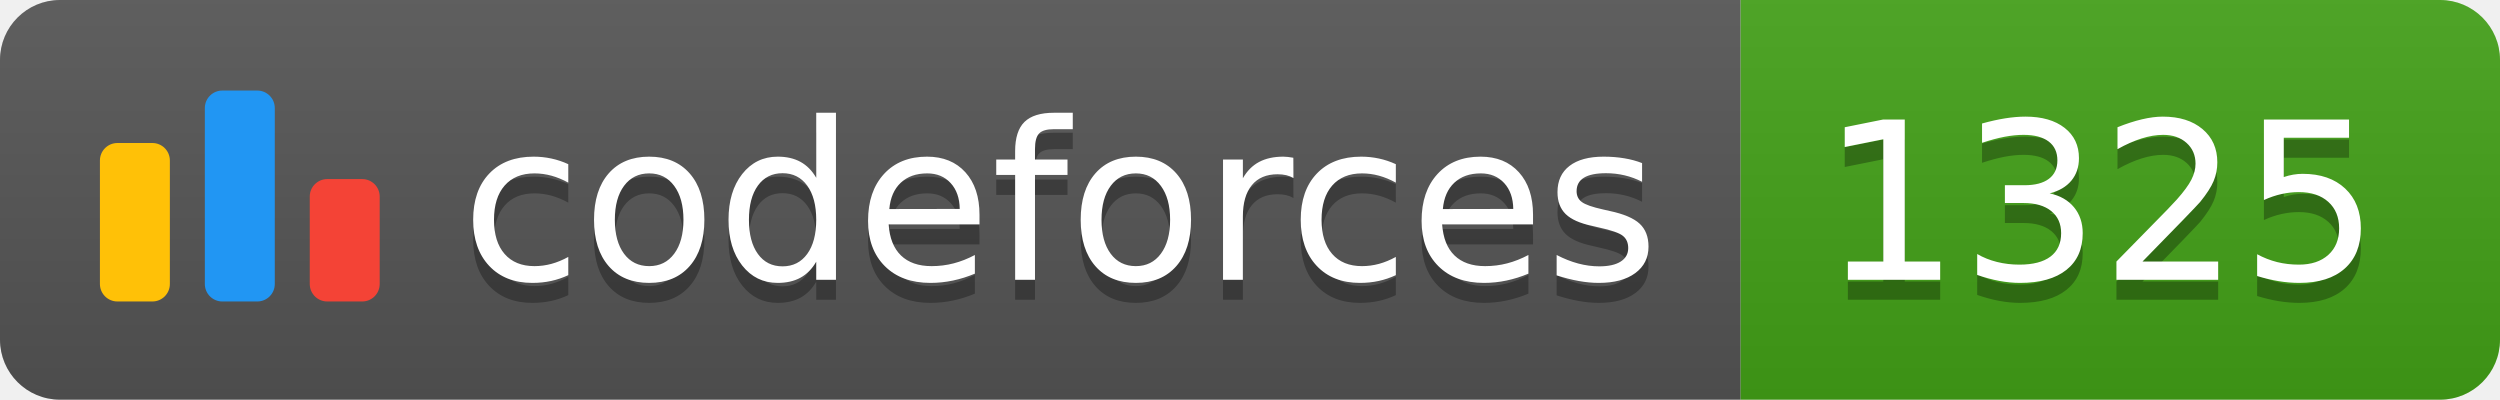
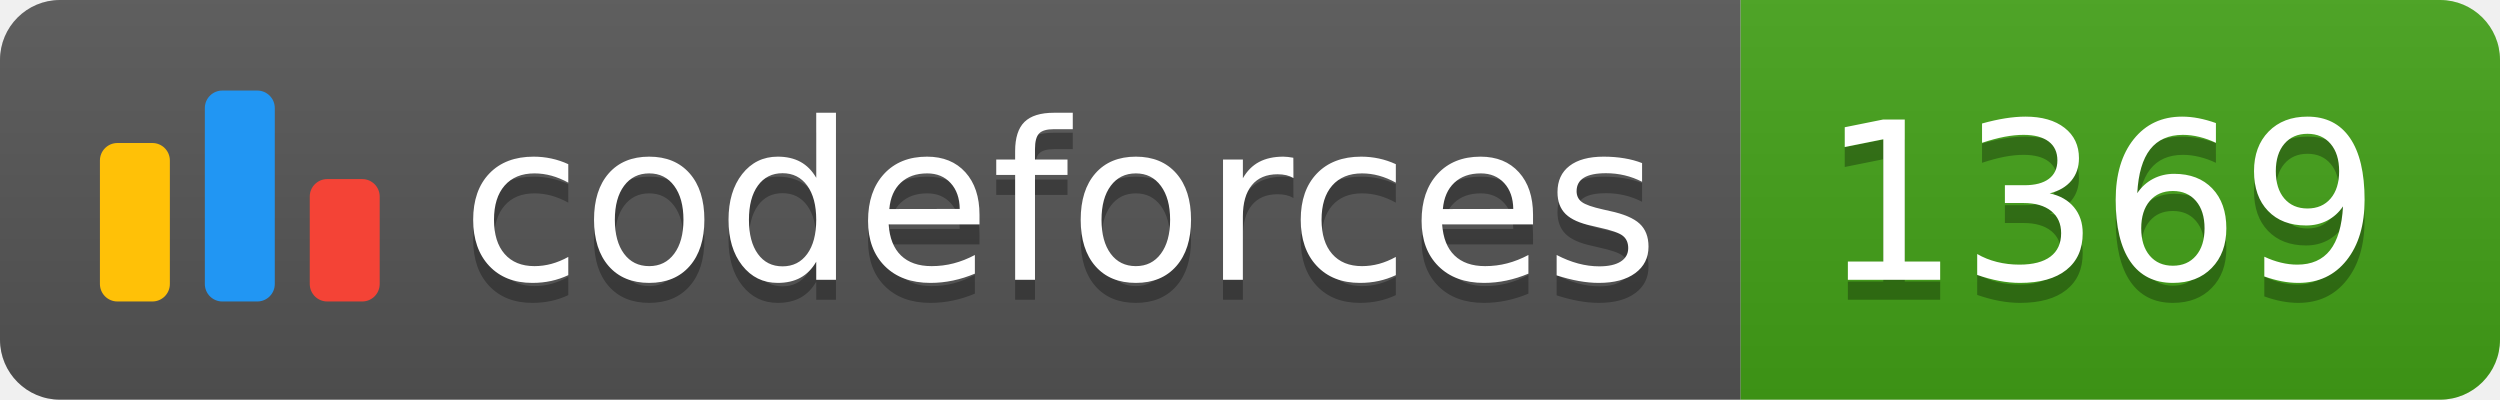
<svg xmlns="http://www.w3.org/2000/svg" width="125.1" height="20">
  <linearGradient id="smooth" x2="0" y2="100%">
    <stop offset="0" stop-color="#bbb" stop-opacity=".1" />
    <stop offset="1" stop-opacity=".1" />
  </linearGradient>
  <clipPath id="round">
    <rect width="125.1" height="20" rx="3" fill="#fff" />
  </clipPath>
  <g clip-path="url(#round)">
    <rect width="87.1" height="20" fill="#555" />
    <rect x="87.1" width="38.0" height="20" fill="#43A217" />
    <rect width="125.1" height="20" fill="url(#smooth)" />
  </g>
  <g fill="#fff" text-anchor="middle" font-family="DejaVu Sans,Verdana,Geneva,sans-serif" font-size="110">
    <svg x="5" y="3" class="logo" width="14" height="14" viewBox="0 0 32 25" fill="none">
      <rect y="6" width="8" height="18.125" rx="2" fill="#FFC107" />
      <rect x="24" y="10.125" width="8" height="14" rx="2" fill="#F44336" />
      <rect x="12" width="8" height="24.125" rx="2" fill="#2196F3" />
    </svg>
    <text x="530.5" y="150" fill="#010101" fill-opacity=".3" transform="scale(0.1)" textLength="601.0" lengthAdjust="spacing">codeforces
        </text>
    <text x="530.5" y="140" transform="scale(0.1)" textLength="601.0" lengthAdjust="spacing">codeforces</text>
-     <text x="1051.0" y="150" fill="#010101" fill-opacity=".3" transform="scale(0.1)" textLength="280.0" lengthAdjust="spacing">1325
+     <text x="1051.0" y="150" fill="#010101" fill-opacity=".3" transform="scale(0.1)" textLength="280.0" lengthAdjust="spacing">1369
        </text>
-     <text x="1051.0" y="140" transform="scale(0.1)" textLength="280.0" lengthAdjust="spacing">1325</text>
+     <text x="1051.0" y="140" transform="scale(0.1)" textLength="280.0" lengthAdjust="spacing">1369</text>
  </g>
</svg>
